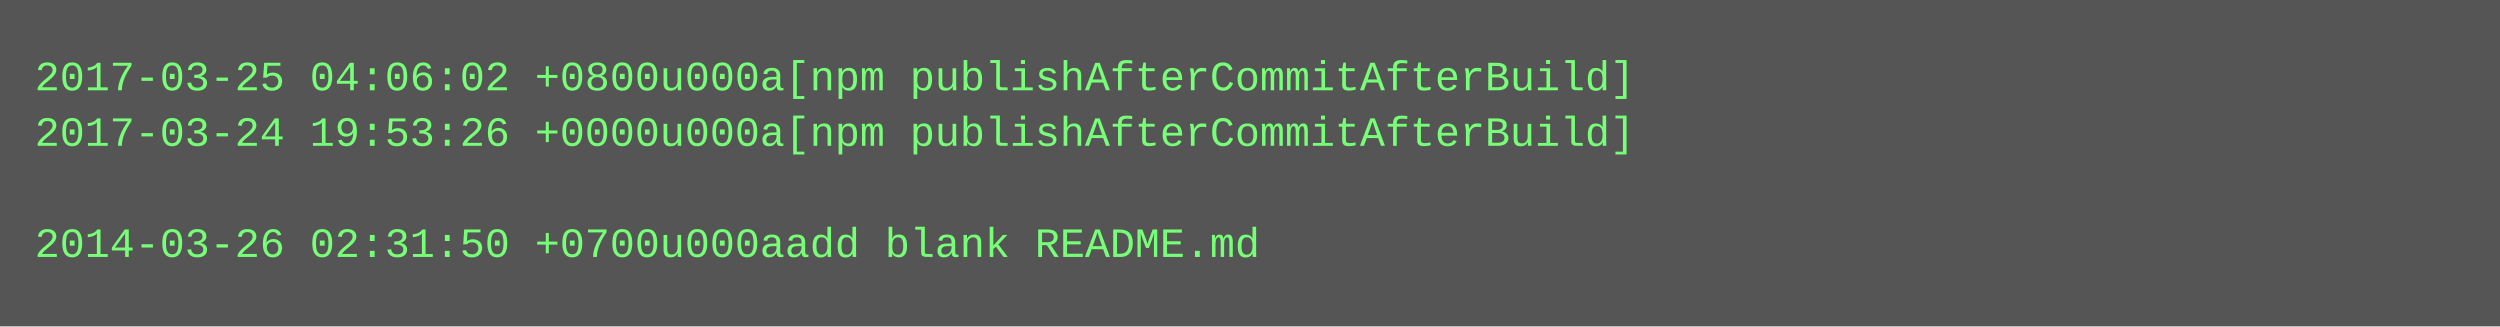
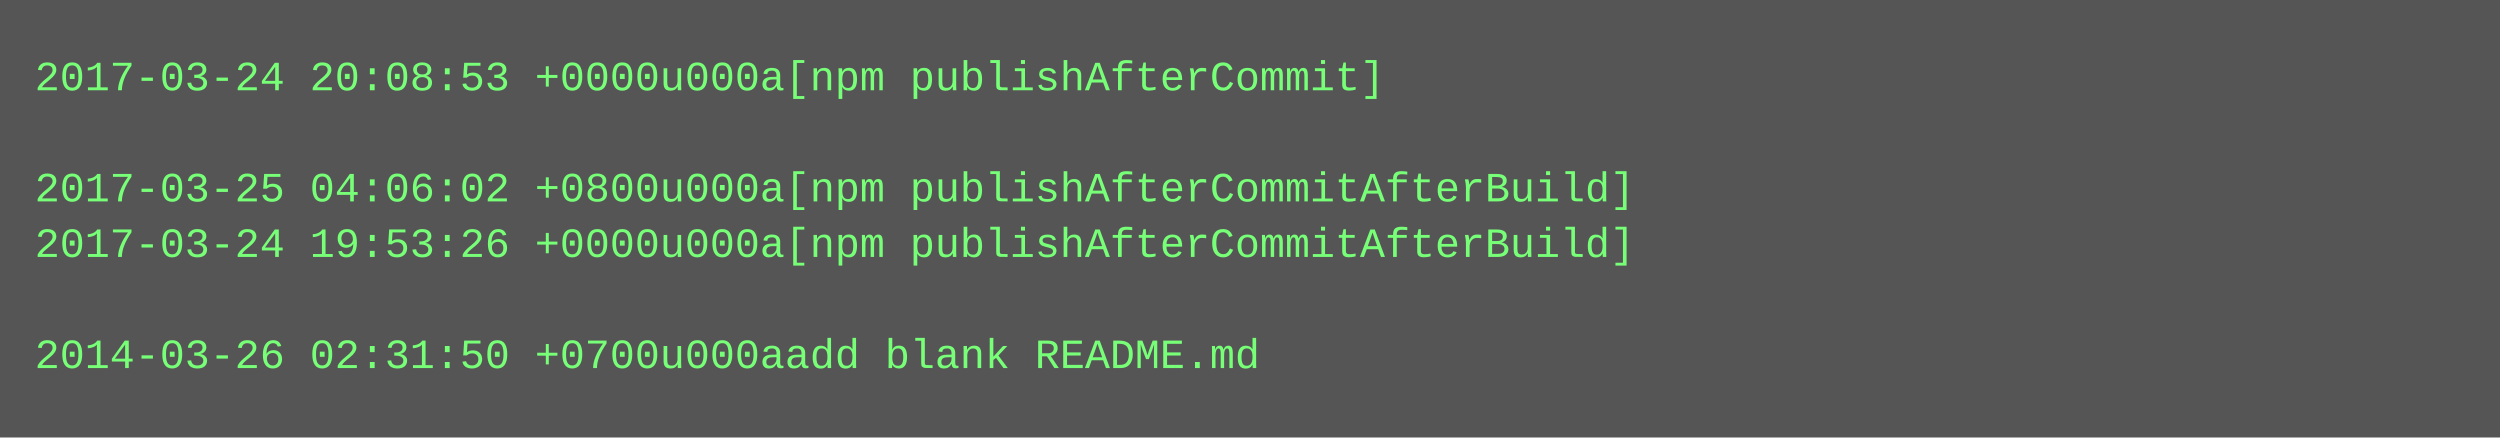
- <svg xmlns="http://www.w3.org/2000/svg" height="94" width="720">
-   <rect height="94" fill="#555" width="720" />
+ <svg xmlns="http://www.w3.org/2000/svg" height="126" width="720">
+   <rect height="126" fill="#555" width="720" />
  <text fill="#7f7" font-family="Courier New" font-size="12" xml:space="preserve">
-     <tspan x="10" y="26">2017-03-25 04:06:02 +0800u000a[npm publishAfterCommitAfterBuild]</tspan>
-     <tspan x="10" y="42">2017-03-24 19:53:26 +0000u000a[npm publishAfterCommitAfterBuild]</tspan>
-     <tspan x="10" y="58" />
-     <tspan x="10" y="74">2014-03-26 02:31:50 +0700u000aadd blank README.md</tspan>
+     <tspan x="10" y="26">2017-03-24 20:08:53 +0000u000a[npm publishAfterCommit]</tspan>
+     <tspan x="10" y="42" />
+     <tspan x="10" y="58">2017-03-25 04:06:02 +0800u000a[npm publishAfterCommitAfterBuild]</tspan>
+     <tspan x="10" y="74">2017-03-24 19:53:26 +0000u000a[npm publishAfterCommitAfterBuild]</tspan>
+     <tspan x="10" y="90" />
+     <tspan x="10" y="106">2014-03-26 02:31:50 +0700u000aadd blank README.md</tspan>
  </text>
</svg>
